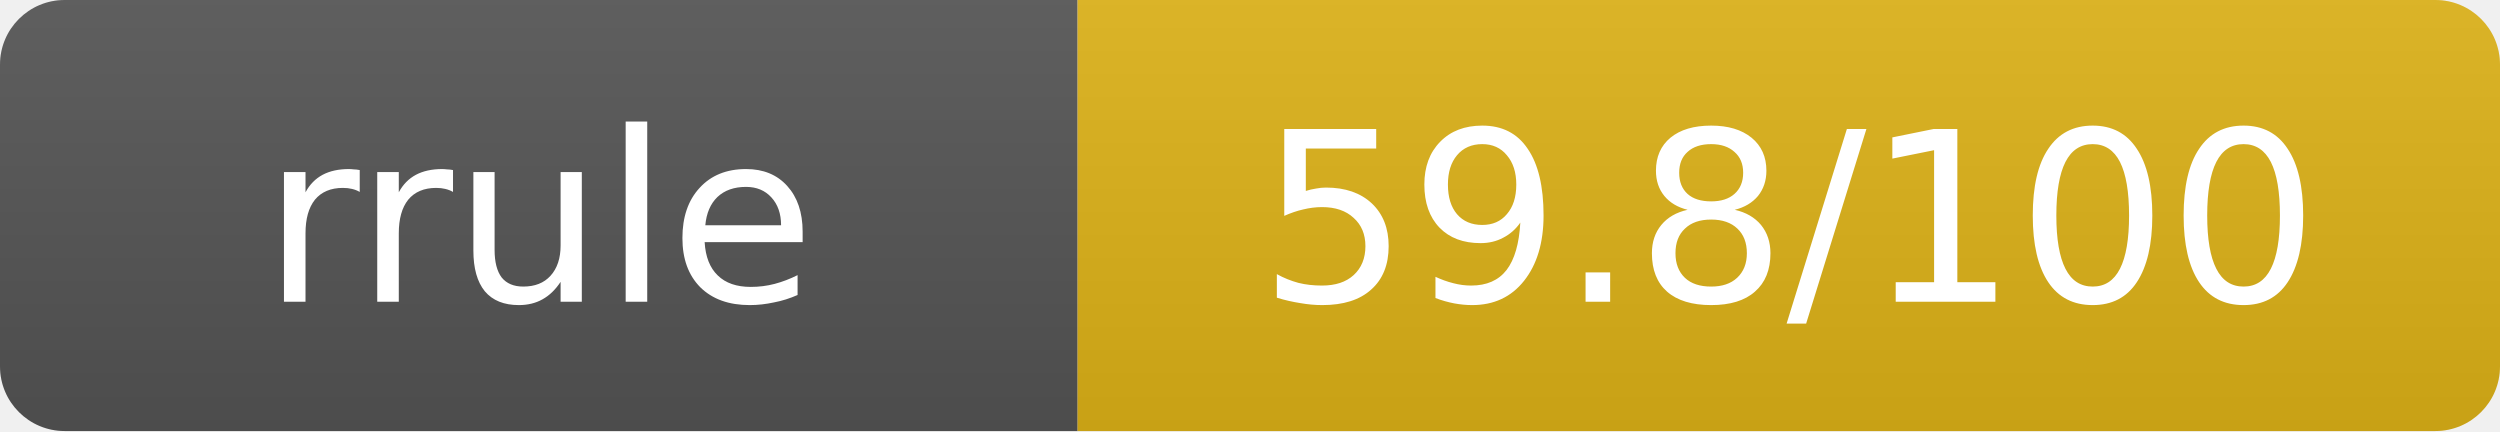
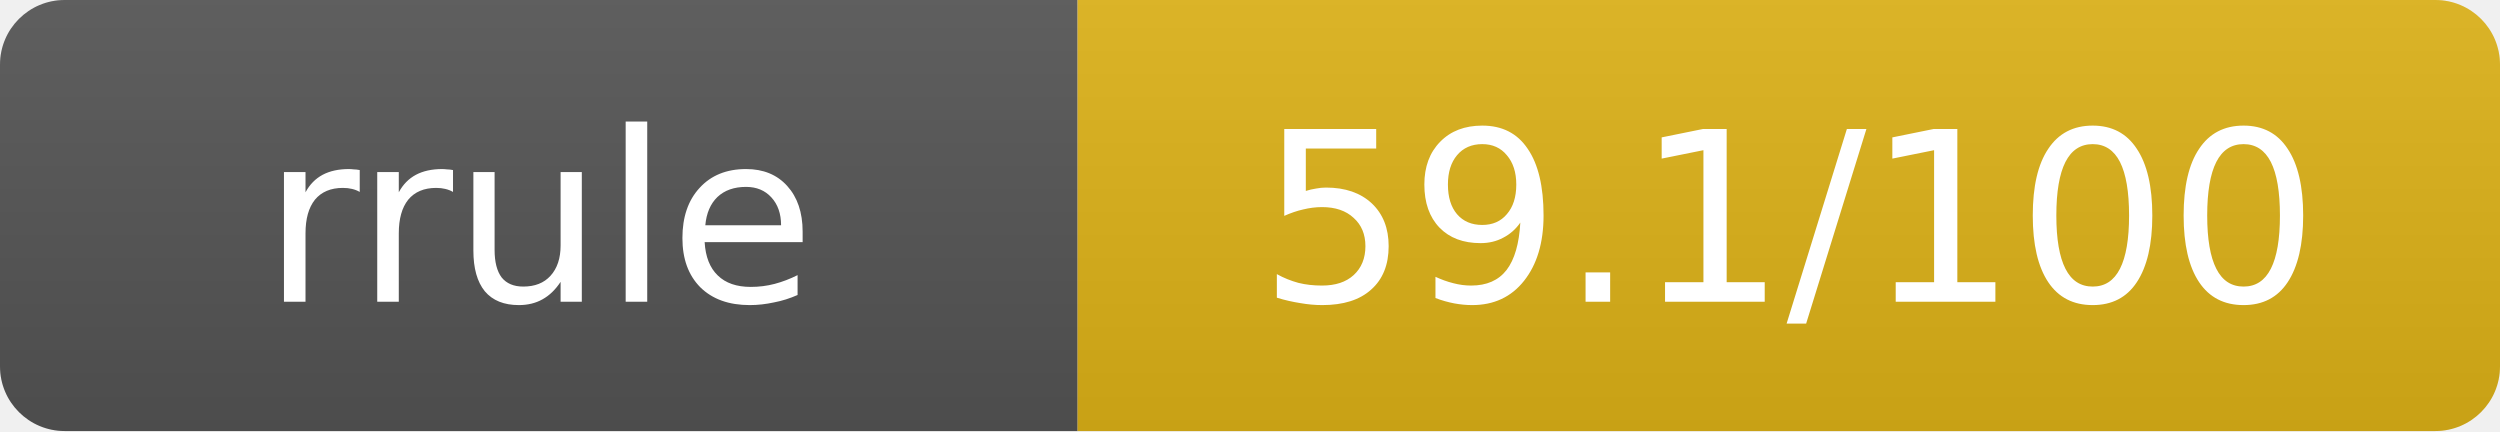
- <svg xmlns="http://www.w3.org/2000/svg" width="116" height="20" role="img" aria-label="rrule: 59.8/100">
+ <svg xmlns="http://www.w3.org/2000/svg" width="116" height="20" role="img" aria-label="rrule: 59.1/100">
  <linearGradient id="s" x2="0" y2="100%">
    <stop offset="0" stop-color="#bbb" stop-opacity=".1" />
    <stop offset="1" stop-opacity=".1" />
  </linearGradient>
  <clipPath id="r">
    <rect width="116" height="20" rx="3" fill="#fff" />
  </clipPath>
  <g clip-path="url(#r)">
    <rect width="50" height="20" fill="#555" />
    <rect x="50" width="66" height="20" fill="#dfb317" />
    <rect width="116" height="20" fill="url(#s)" />
  </g>
  <g fill="#fff" text-anchor="middle" font-family="Verdana,Geneva,DejaVu Sans,sans-serif" text-rendering="geometricPrecision" font-size="11">
    <text x="25" y="14">rrule</text>
-     <text x="83" y="14">59.8/100</text>
+     <text x="83" y="14">59.1/100</text>
  </g>
</svg>
